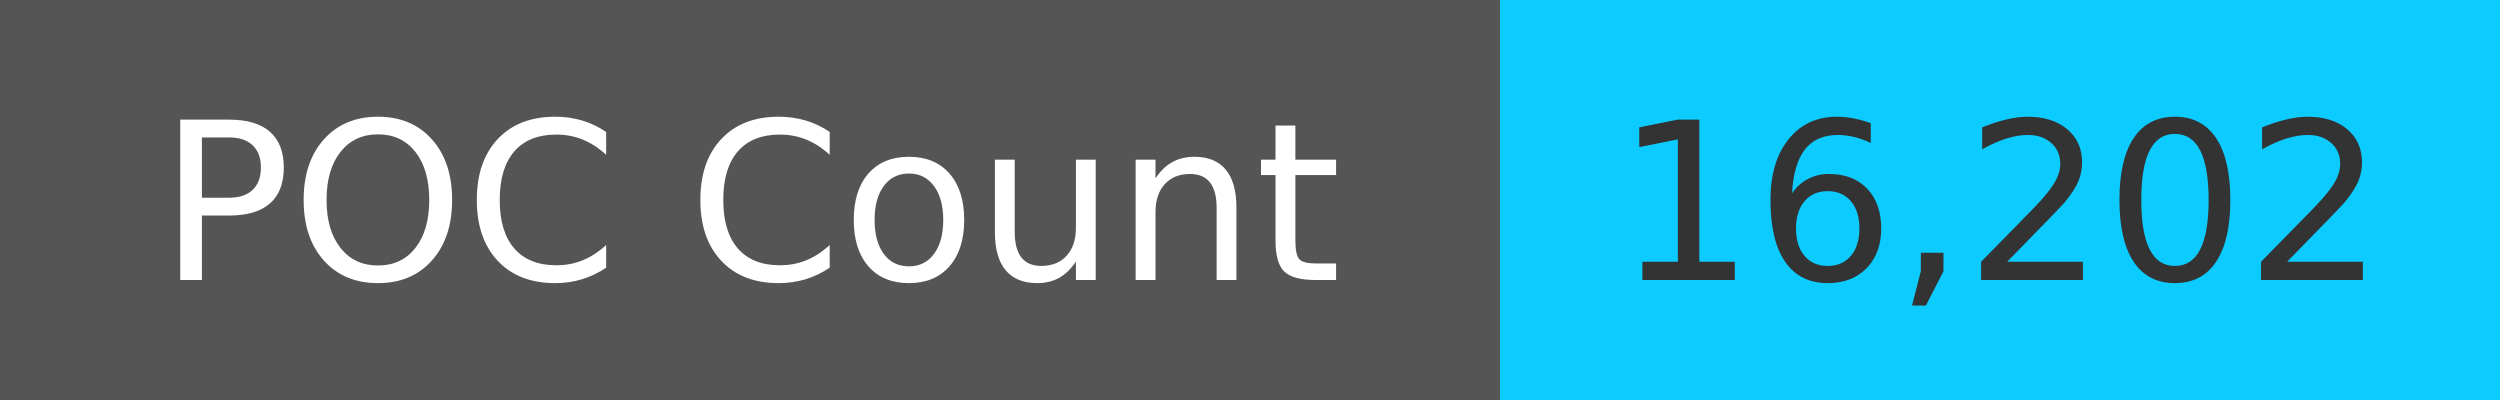
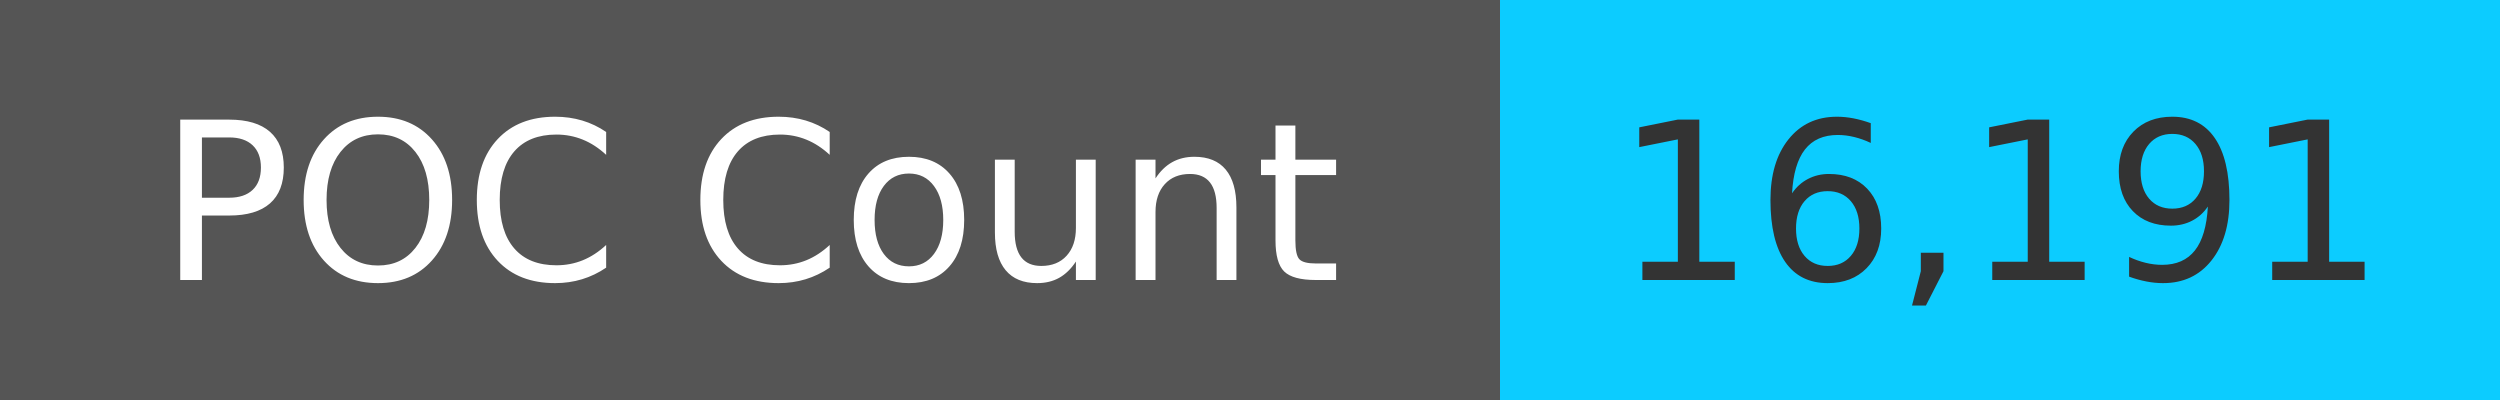
<svg xmlns="http://www.w3.org/2000/svg" width="125" height="20" role="img">
  <linearGradient id="s" x2="0" y2="100%">
    <stop offset="0" stop-color="#bbb" stop-opacity=".1" />
    <stop offset="1" stop-opacity=".1" />
  </linearGradient>
  <g>
    <rect width="75" height="20" fill="#555" />
    <rect x="75" width="267" height="20" fill="#0cccff" />
  </g>
  <g fill="#fff" text-anchor="middle" font-family="Verdana,Geneva,DejaVu Sans,sans-serif" text-rendering="geometricPrecision" font-size="110">
    <text x="375" y="140" transform="scale(.1)" fill="#fff">
            POC Count
        </text>
    <text x="1000" y="140" transform="scale(.1)" fill="#333">
-             16,202
+             16,191
        </text>
  </g>
</svg>
